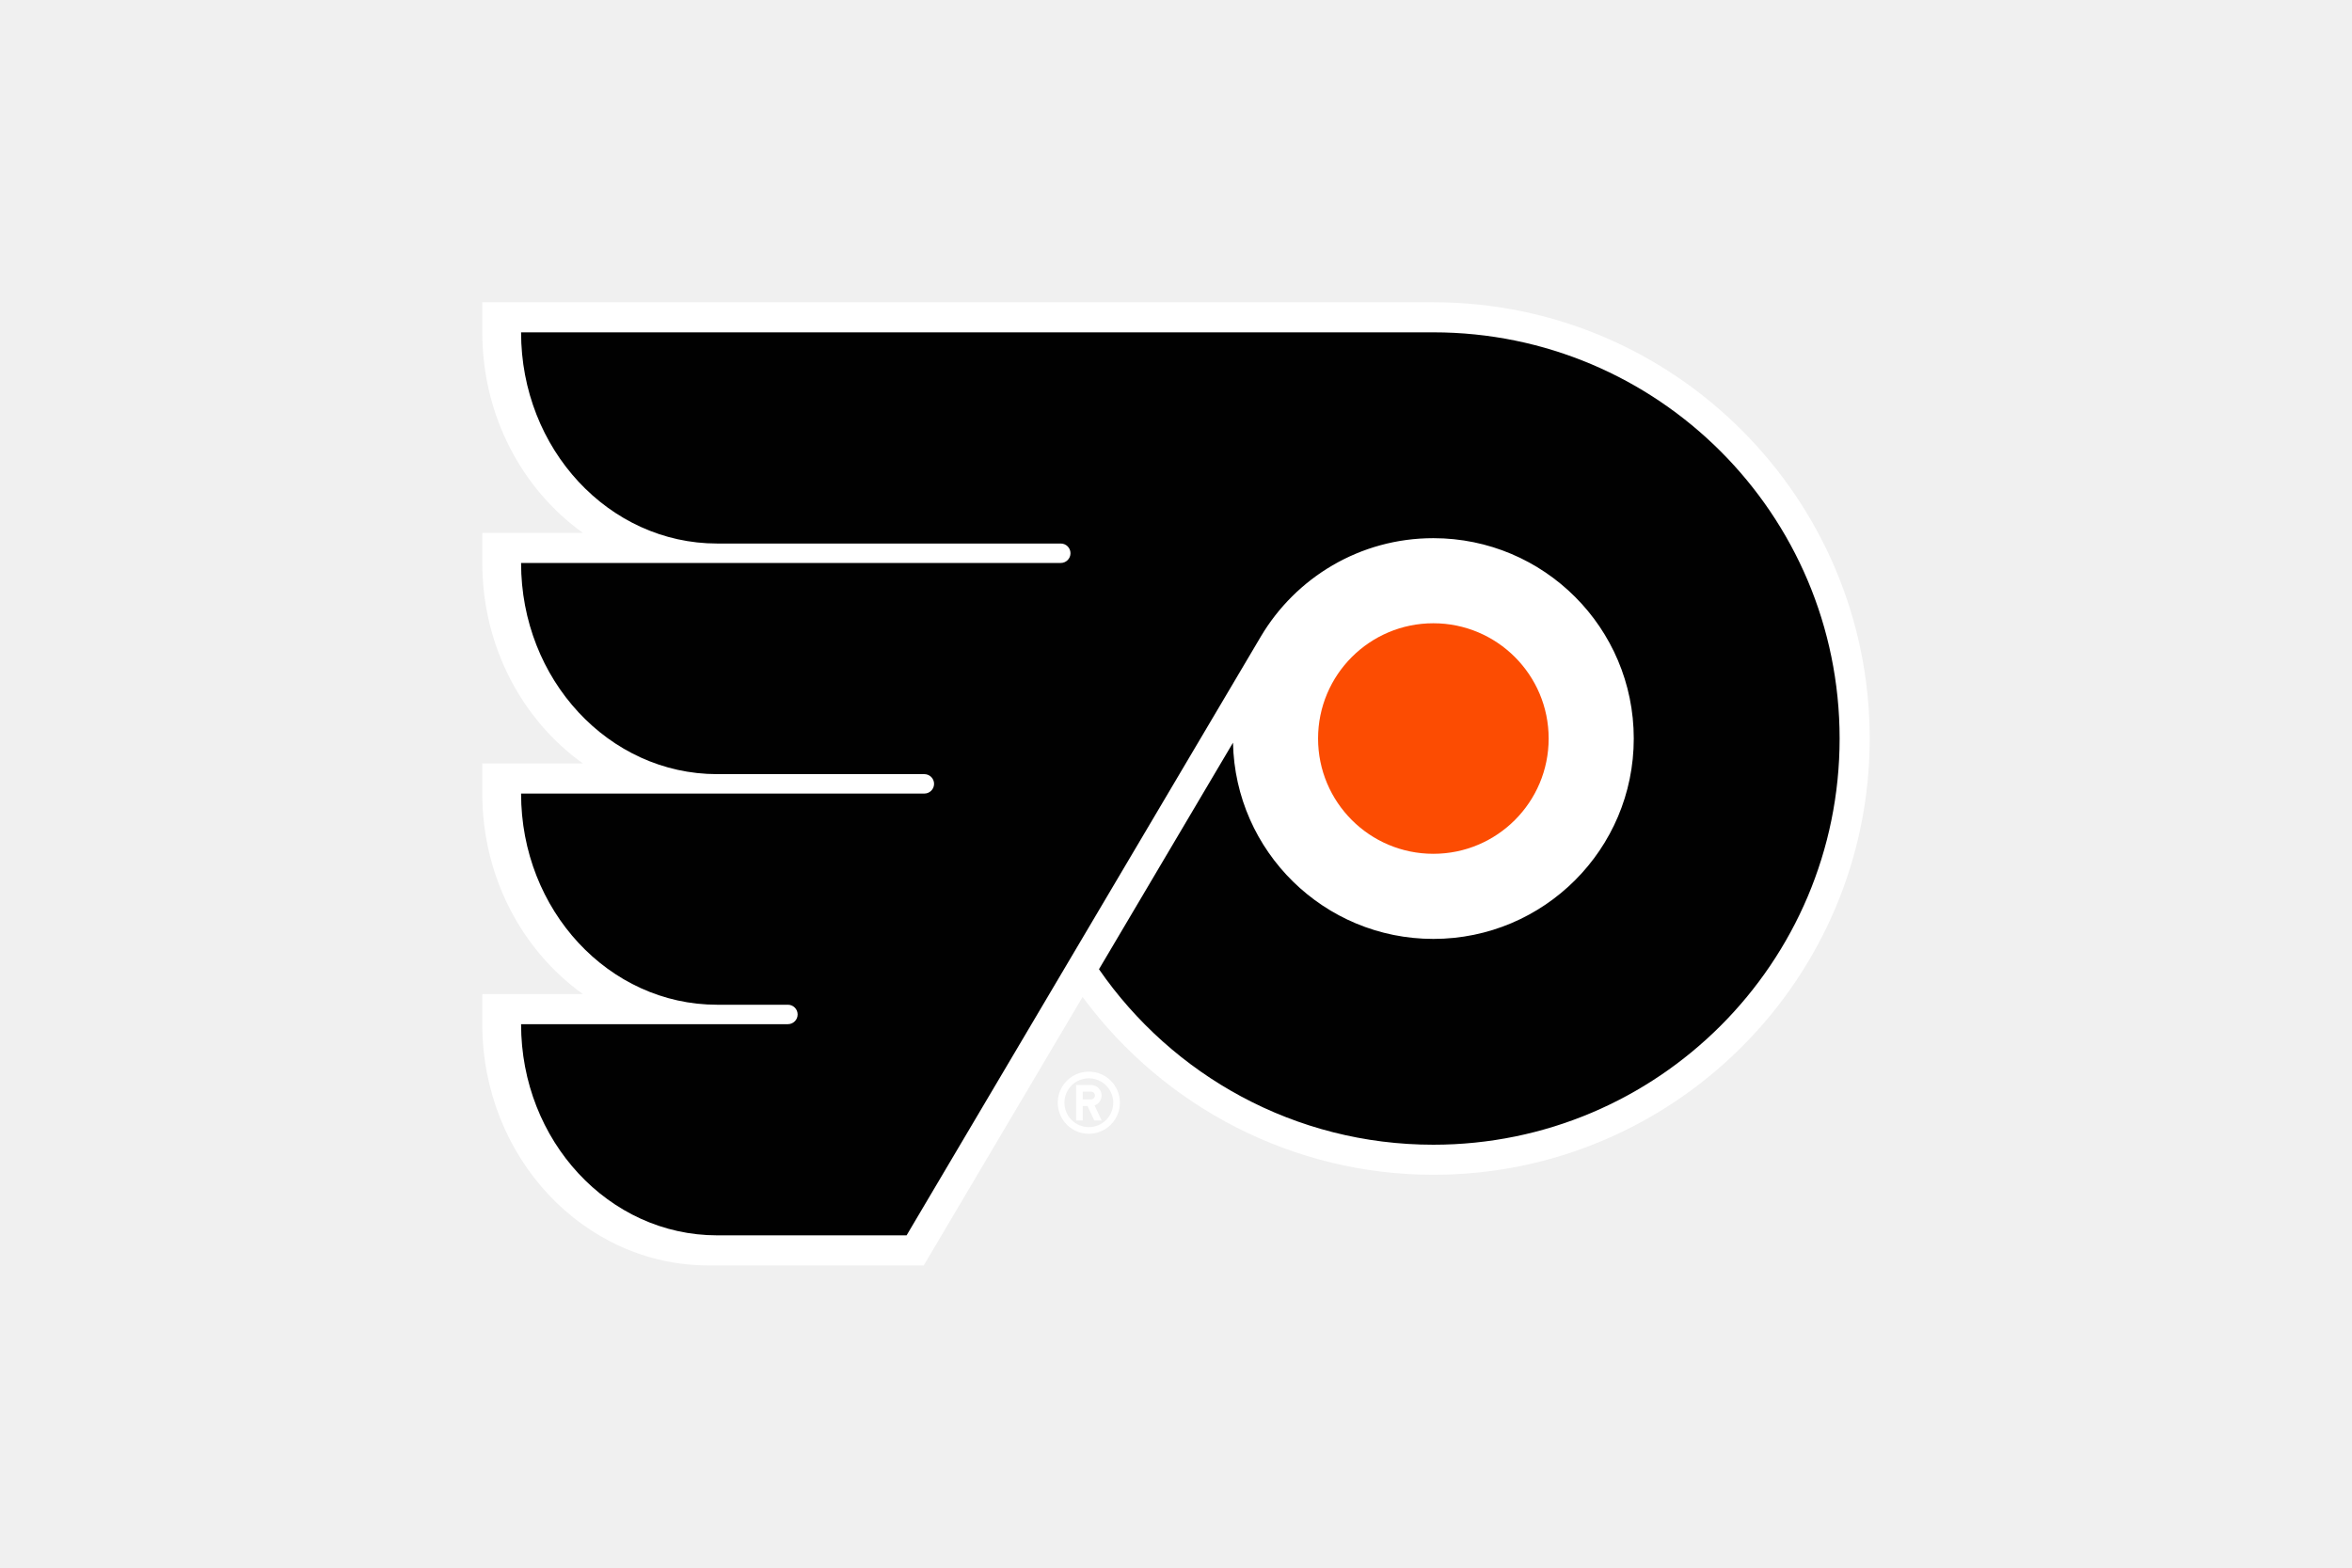
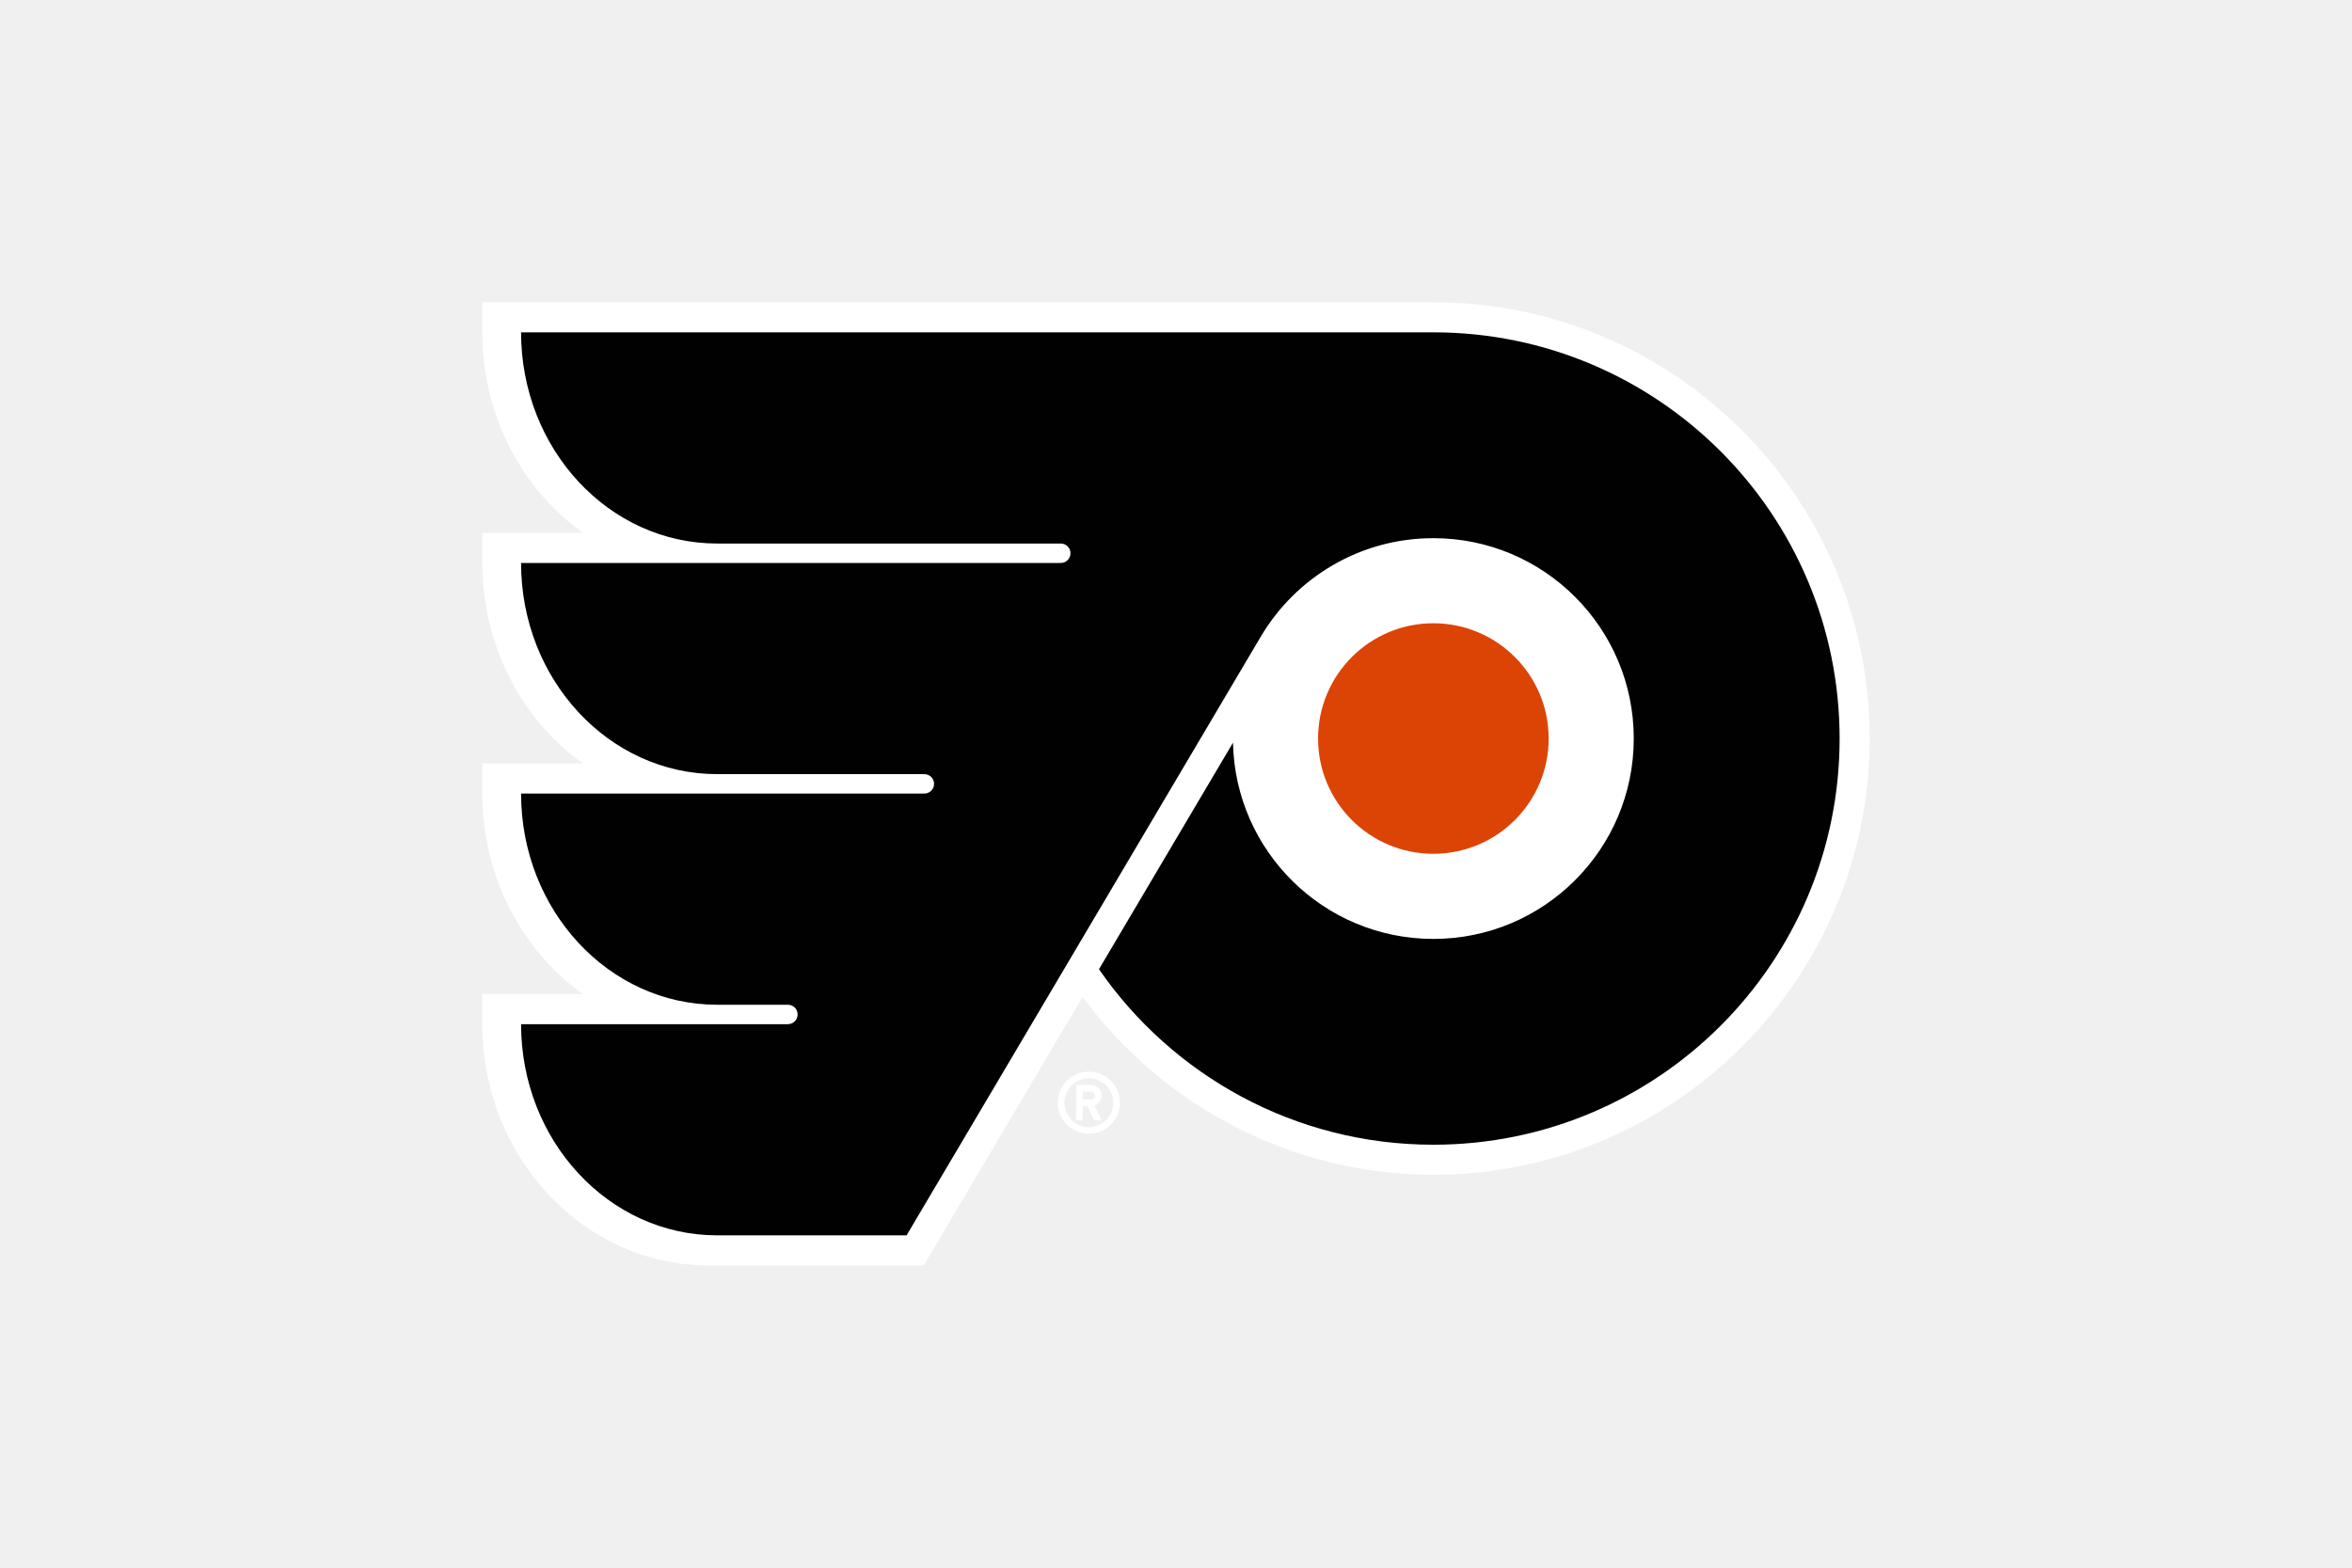
<svg xmlns="http://www.w3.org/2000/svg" viewBox="0 0 960 640">
  <path fill="#fff" d="M444.425 437.492c-7.005 0-12.69 5.675-12.69 12.683 0 7 5.686 12.686 12.689 12.686s12.68-5.686 12.68-12.685c0-7.009-5.677-12.685-12.68-12.685zm0 22.647a9.97 9.97 0 0 1-7.048-2.914 9.95 9.95 0 0 1-2.916-7.048 9.95 9.95 0 0 1 9.963-9.957c5.505 0 9.961 4.452 9.961 9.957s-4.456 9.963-9.961 9.963zm5.211-12.904a4.3 4.3 0 0 0-1.262-3.04 4.3 4.3 0 0 0-3.042-1.257h-6.112v14.48h2.717v-5.88h1.95l2.745 5.88h3.004l-2.866-6.132a4.31 4.31 0 0 0 2.867-4.05zm-4.304 1.583h-3.395v-3.169h3.395a1.59 1.59 0 0 1 1.587 1.587 1.585 1.585 0 0 1-1.587 1.583" />
  <path fill="#fff" d="M585.043 123.399H196.855v12.275c0 34.1 16.329 64.182 41.064 81.87h-41.064v12.282c0 34.09 16.329 64.167 41.064 81.858h-41.064v12.284c0 34.09 16.329 64.166 41.064 81.856h-41.064v12.29c0 54.304 41.407 98.487 92.304 98.487h87.877l64.83-109.599c33.551 45.452 86.549 72.601 143.177 72.601 98.205 0 178.102-79.896 178.102-178.098S683.248 123.4 585.043 123.4" />
  <path fill="#010101" d="M585.042 135.675h-372.36c0 47.62 35.828 86.217 80.025 86.217h140.268c2.184 0 3.96 1.776 3.96 3.965s-1.776 3.97-3.96 3.97H212.682c0 47.611 35.828 86.21 80.025 86.21h84.58a3.97 3.97 0 0 1 3.966 3.972 3.97 3.97 0 0 1-3.966 3.96H212.683c0 47.61 35.827 86.21 80.024 86.21H321.6a3.965 3.965 0 0 1 3.965 3.965 3.97 3.97 0 0 1-3.965 3.971H212.683c0 47.604 35.827 86.206 80.024 86.206h77.331L514.593 259.92c14.24-24.072 40.454-40.215 70.449-40.215 45.177 0 81.8 36.623 81.8 81.802s-36.623 81.8-81.8 81.8c-44.609 0-80.875-35.717-81.779-80.114l-54.701 92.491c29.918 43.272 79.881 71.642 136.48 71.642 91.58 0 165.822-74.245 165.822-165.819s-74.243-165.832-165.822-165.832" />
-   <path fill="#fc4c02" d="M585.043 254.444c-25.992 0-47.054 21.069-47.054 47.062s21.062 47.053 47.054 47.053 47.061-21.072 47.061-47.054-21.067-47.062-47.061-47.062" />
+   <path fill="#dc4405" d="M585.043 254.444c-25.992 0-47.054 21.069-47.054 47.062s21.062 47.053 47.054 47.053 47.061-21.072 47.061-47.054-21.067-47.062-47.061-47.062" />
</svg>
